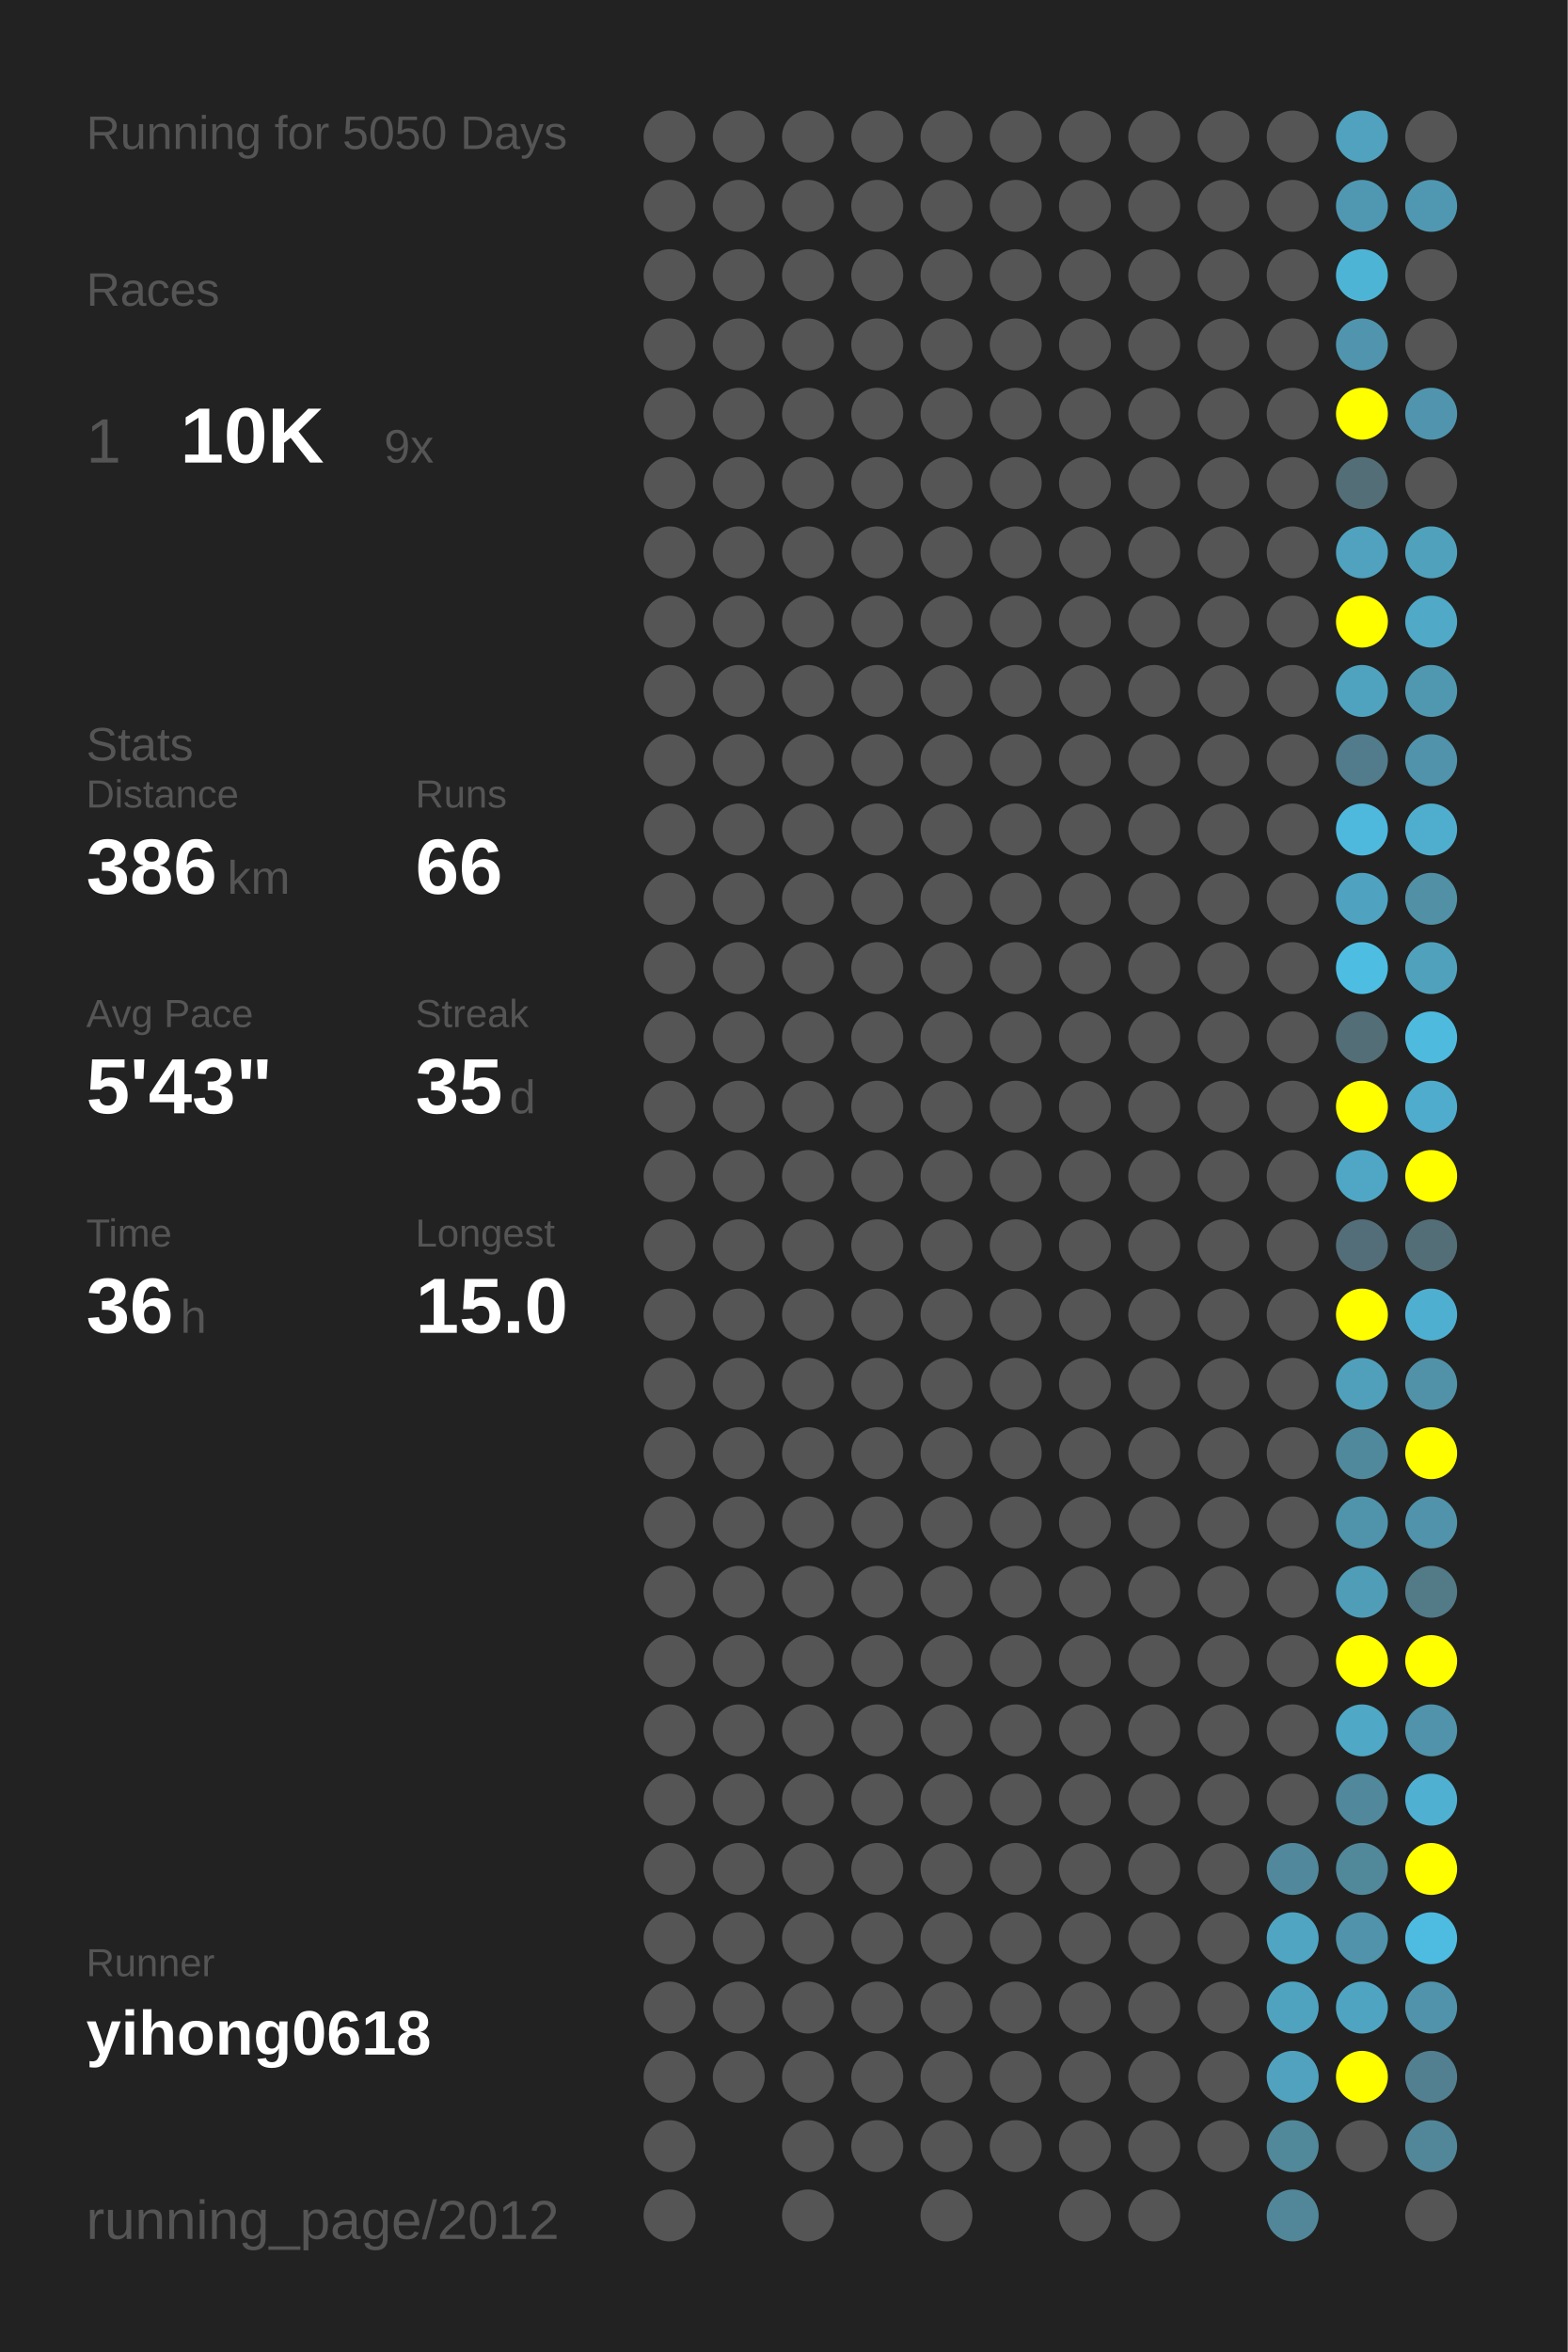
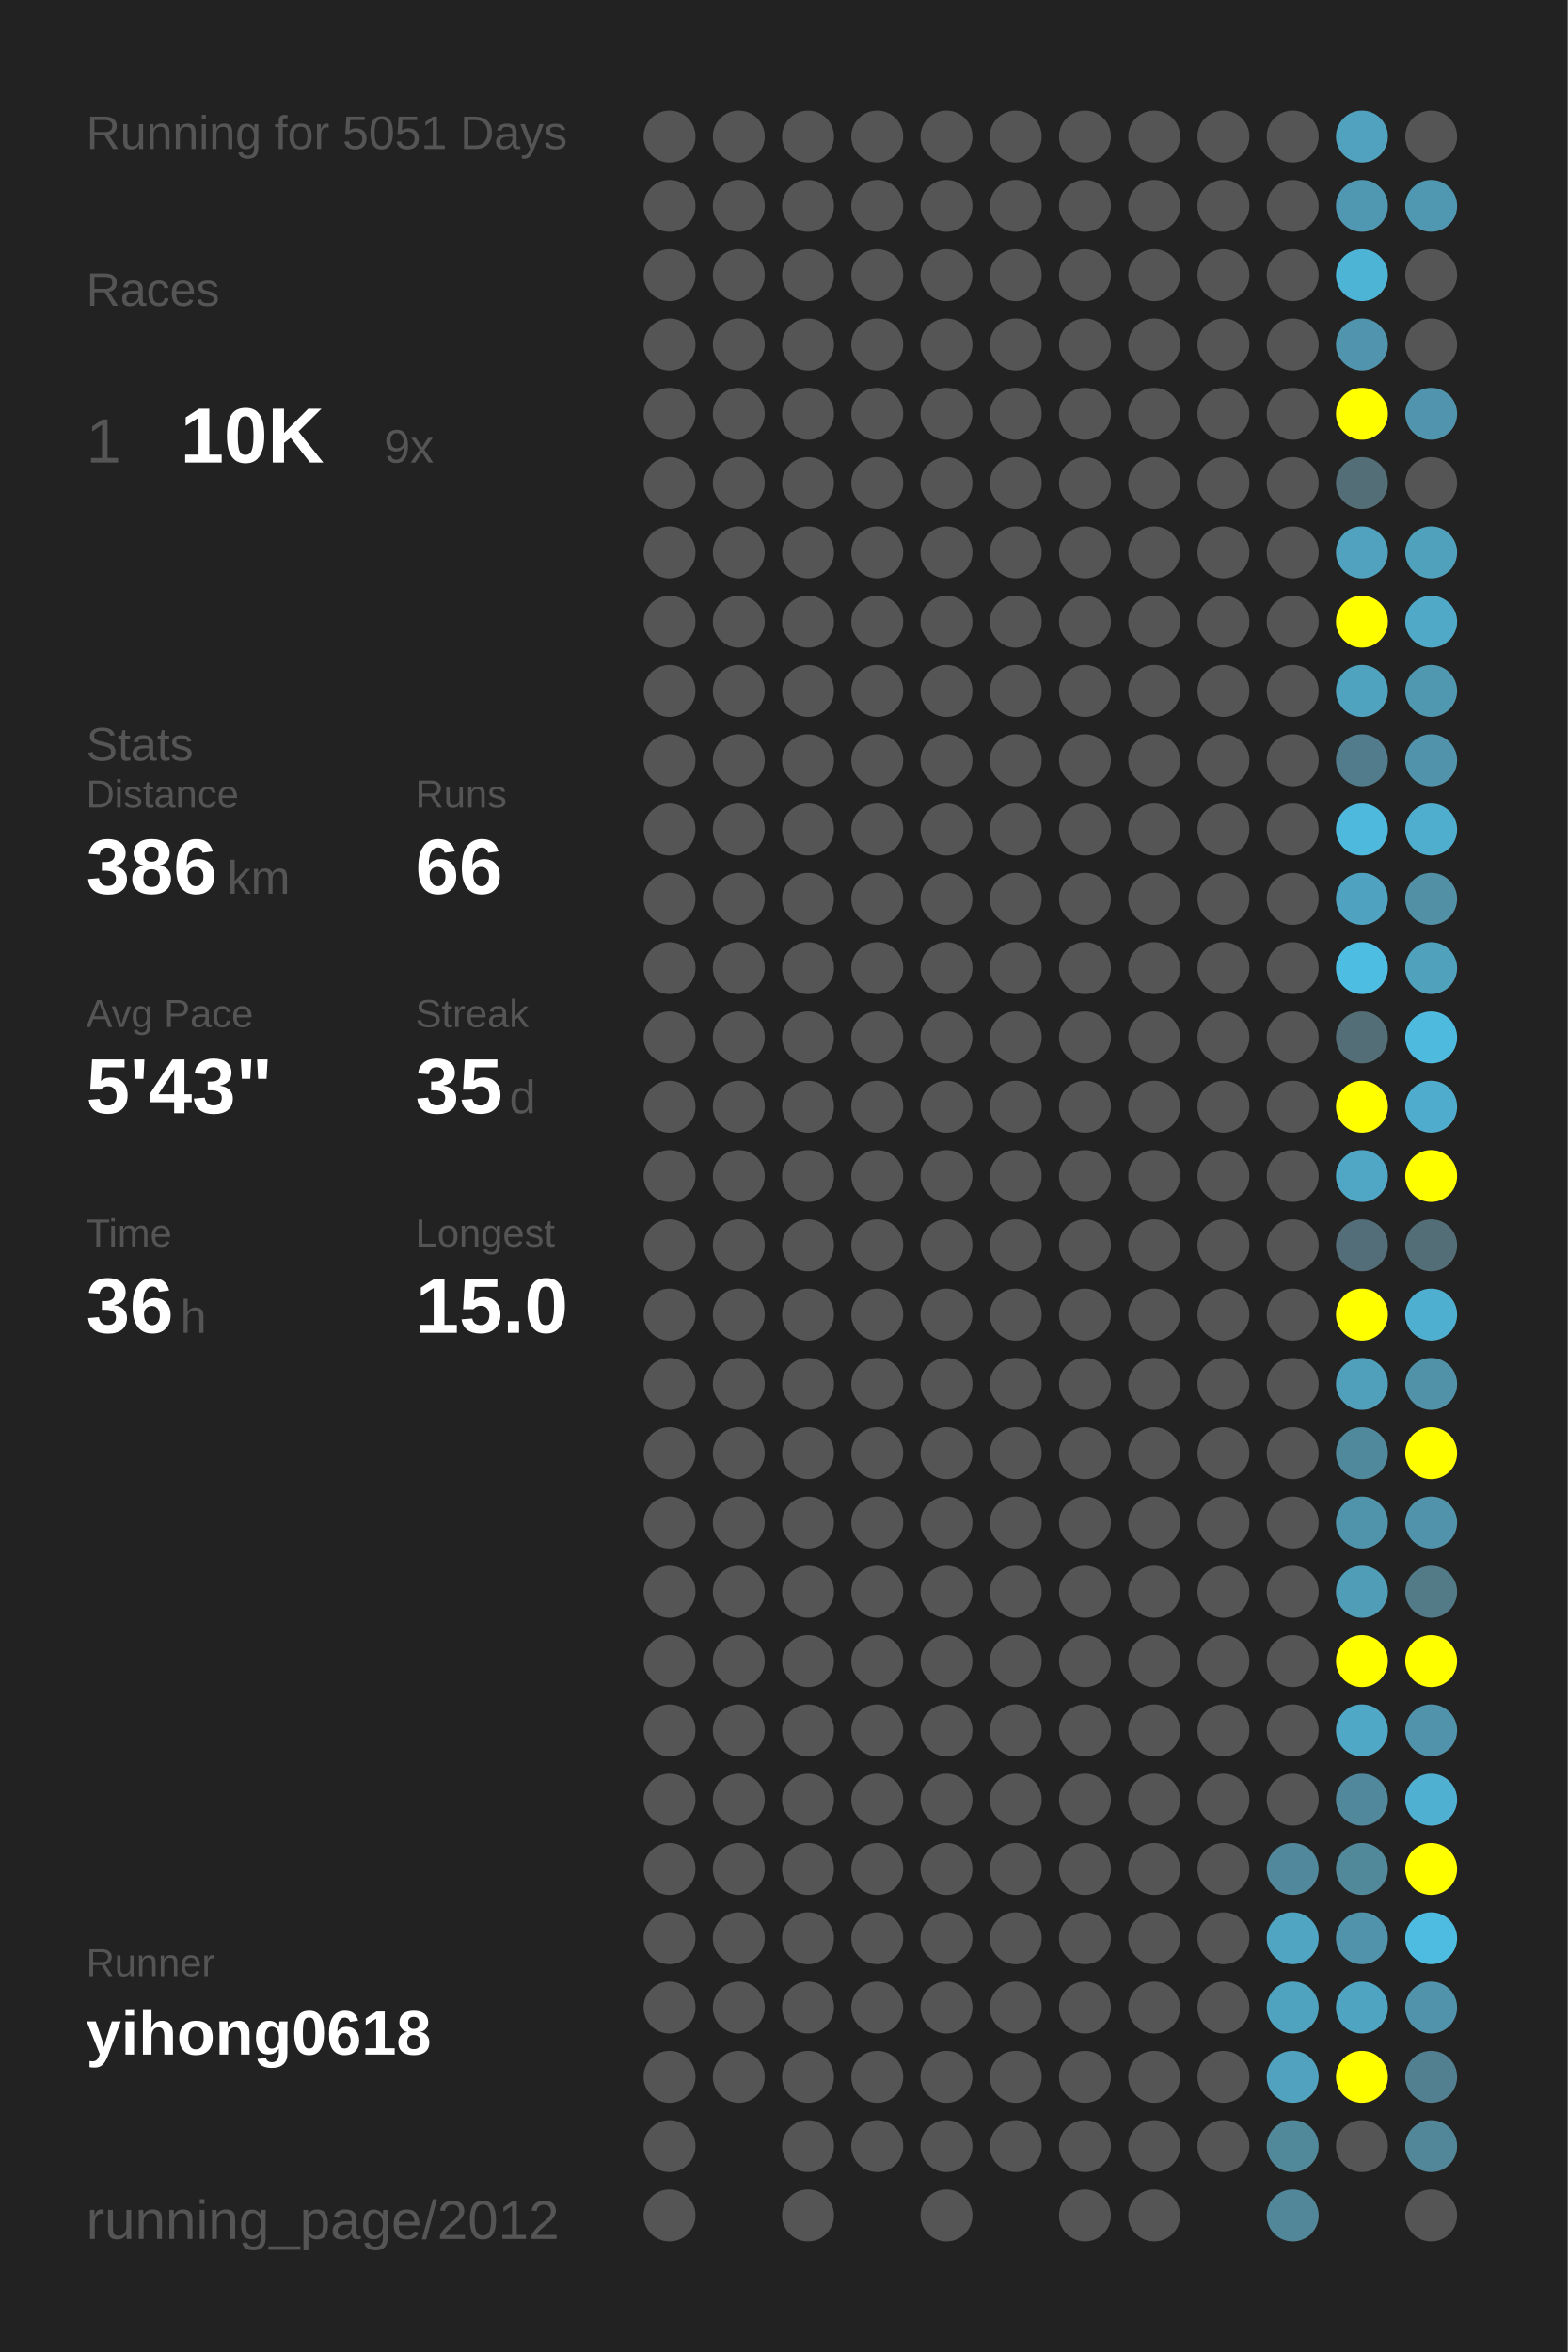
<svg xmlns="http://www.w3.org/2000/svg" baseProfile="full" height="300mm" version="1.1" viewBox="0,0,200,300" width="200mm">
  <defs />
  <rect fill="#222222" height="300" width="200" x="0" y="0" />
-   <text fill="#555555" style="font-size:6px; font-family:Arial;" x="11" y="19">Running for 5050 Days</text>
+   <text fill="#555555" style="font-size:6px; font-family:Arial;" x="11" y="19">Running for 5051 Days</text>
  <text fill="#555555" style="font-size:6px; font-family:Arial;" x="11" y="39">Races</text>
  <text fill="#555555" style="font-size:8px; font-family:Arial;" x="11" y="59">1</text>
  <text fill="#FFFFFF" style="font-size:10px; font-family:Arial; font-weight:bold;" x="23" y="59">10K</text>
  <text fill="#555555" style="font-size:6px; font-family:Arial;" x="49" y="59">9x</text>
  <text fill="#555555" style="font-size:6px; font-family:Arial;" x="11" y="97">Stats</text>
  <text fill="#555555" style="font-size:5px; font-family:Arial;" x="11" y="103">Distance</text>
  <text fill="#FFFFFF" style="font-size:10px; font-family:Arial; font-weight:bold;" x="11" y="114">386</text>
  <text fill="#555555" style="font-size:6px; font-family:Arial;" x="29" y="114">km</text>
  <text fill="#555555" style="font-size:5px; font-family:Arial;" x="53" y="103">Runs</text>
  <text fill="#FFFFFF" style="font-size:10px; font-family:Arial; font-weight:bold;" x="53" y="114">66</text>
  <text fill="#555555" style="font-size:5px; font-family:Arial;" x="11" y="131">Avg Pace</text>
  <text fill="#FFFFFF" style="font-size:10px; font-family:Arial; font-weight:bold;" x="11" y="142">5'43"</text>
  <text fill="#555555" style="font-size:5px; font-family:Arial;" x="53" y="131">Streak</text>
  <text fill="#FFFFFF" style="font-size:10px; font-family:Arial; font-weight:bold;" x="53" y="142">35</text>
  <text fill="#555555" style="font-size:6px; font-family:Arial;" x="65" y="142">d</text>
  <text fill="#555555" style="font-size:5px; font-family:Arial;" x="11" y="159">Time</text>
  <text fill="#FFFFFF" style="font-size:10px; font-family:Arial; font-weight:bold;" x="11" y="170">36</text>
  <text fill="#555555" style="font-size:6px; font-family:Arial;" x="23" y="170">h</text>
  <text fill="#555555" style="font-size:5px; font-family:Arial;" x="53" y="159">Longest</text>
  <text fill="#FFFFFF" style="font-size:10px; font-family:Arial; font-weight:bold;" x="53" y="170">15.0</text>
  <text fill="#555555" style="font-size:5px; font-family:Arial;" x="11" y="252.065">Runner</text>
  <text fill="#FFFFFF" style="font-size:8px; font-family:Arial; font-weight:bold;" x="11" y="262.065">yihong0618</text>
  <text fill="#555555" style="font-size:7px; font-family:Arial;" x="11" y="285.581">running_page/2012</text>
  <circle cx="85.417" cy="17.419" fill="#555555" r="3.312" />
  <circle cx="85.417" cy="26.258" fill="#555555" r="3.312" />
  <circle cx="85.417" cy="35.097" fill="#555555" r="3.312" />
  <circle cx="85.417" cy="43.935" fill="#555555" r="3.312" />
  <circle cx="85.417" cy="52.774" fill="#555555" r="3.312" />
  <circle cx="85.417" cy="61.613" fill="#555555" r="3.312" />
  <circle cx="85.417" cy="70.452" fill="#555555" r="3.312" />
  <circle cx="85.417" cy="79.29" fill="#555555" r="3.312" />
  <circle cx="85.417" cy="88.129" fill="#555555" r="3.312" />
  <circle cx="85.417" cy="96.968" fill="#555555" r="3.312" />
  <circle cx="85.417" cy="105.806" fill="#555555" r="3.312" />
  <circle cx="85.417" cy="114.645" fill="#555555" r="3.312" />
  <circle cx="85.417" cy="123.484" fill="#555555" r="3.312" />
  <circle cx="85.417" cy="132.323" fill="#555555" r="3.312" />
  <circle cx="85.417" cy="141.161" fill="#555555" r="3.312" />
  <circle cx="85.417" cy="150" fill="#555555" r="3.312" />
  <circle cx="85.417" cy="158.839" fill="#555555" r="3.312" />
  <circle cx="85.417" cy="167.677" fill="#555555" r="3.312" />
  <circle cx="85.417" cy="176.516" fill="#555555" r="3.312" />
  <circle cx="85.417" cy="185.355" fill="#555555" r="3.312" />
  <circle cx="85.417" cy="194.194" fill="#555555" r="3.312" />
  <circle cx="85.417" cy="203.032" fill="#555555" r="3.312" />
  <circle cx="85.417" cy="211.871" fill="#555555" r="3.312" />
  <circle cx="85.417" cy="220.71" fill="#555555" r="3.312" />
  <circle cx="85.417" cy="229.548" fill="#555555" r="3.312" />
  <circle cx="85.417" cy="238.387" fill="#555555" r="3.312" />
  <circle cx="85.417" cy="247.226" fill="#555555" r="3.312" />
  <circle cx="85.417" cy="256.065" fill="#555555" r="3.312" />
  <circle cx="85.417" cy="264.903" fill="#555555" r="3.312" />
  <circle cx="85.417" cy="273.742" fill="#555555" r="3.312" />
  <circle cx="85.417" cy="282.581" fill="#555555" r="3.312" />
  <circle cx="94.25" cy="17.419" fill="#555555" r="3.312" />
  <circle cx="94.25" cy="26.258" fill="#555555" r="3.312" />
  <circle cx="94.25" cy="35.097" fill="#555555" r="3.312" />
  <circle cx="94.25" cy="43.935" fill="#555555" r="3.312" />
  <circle cx="94.25" cy="52.774" fill="#555555" r="3.312" />
  <circle cx="94.25" cy="61.613" fill="#555555" r="3.312" />
  <circle cx="94.25" cy="70.452" fill="#555555" r="3.312" />
  <circle cx="94.25" cy="79.29" fill="#555555" r="3.312" />
  <circle cx="94.25" cy="88.129" fill="#555555" r="3.312" />
  <circle cx="94.25" cy="96.968" fill="#555555" r="3.312" />
  <circle cx="94.25" cy="105.806" fill="#555555" r="3.312" />
  <circle cx="94.25" cy="114.645" fill="#555555" r="3.312" />
  <circle cx="94.25" cy="123.484" fill="#555555" r="3.312" />
  <circle cx="94.25" cy="132.323" fill="#555555" r="3.312" />
  <circle cx="94.25" cy="141.161" fill="#555555" r="3.312" />
  <circle cx="94.25" cy="150" fill="#555555" r="3.312" />
  <circle cx="94.25" cy="158.839" fill="#555555" r="3.312" />
  <circle cx="94.25" cy="167.677" fill="#555555" r="3.312" />
  <circle cx="94.25" cy="176.516" fill="#555555" r="3.312" />
  <circle cx="94.25" cy="185.355" fill="#555555" r="3.312" />
  <circle cx="94.25" cy="194.194" fill="#555555" r="3.312" />
  <circle cx="94.25" cy="203.032" fill="#555555" r="3.312" />
  <circle cx="94.25" cy="211.871" fill="#555555" r="3.312" />
  <circle cx="94.25" cy="220.71" fill="#555555" r="3.312" />
  <circle cx="94.25" cy="229.548" fill="#555555" r="3.312" />
  <circle cx="94.25" cy="238.387" fill="#555555" r="3.312" />
  <circle cx="94.25" cy="247.226" fill="#555555" r="3.312" />
  <circle cx="94.25" cy="256.065" fill="#555555" r="3.312" />
  <circle cx="94.25" cy="264.903" fill="#555555" r="3.312" />
  <circle cx="103.083" cy="17.419" fill="#555555" r="3.312" />
  <circle cx="103.083" cy="26.258" fill="#555555" r="3.312" />
  <circle cx="103.083" cy="35.097" fill="#555555" r="3.312" />
  <circle cx="103.083" cy="43.935" fill="#555555" r="3.312" />
  <circle cx="103.083" cy="52.774" fill="#555555" r="3.312" />
  <circle cx="103.083" cy="61.613" fill="#555555" r="3.312" />
  <circle cx="103.083" cy="70.452" fill="#555555" r="3.312" />
  <circle cx="103.083" cy="79.29" fill="#555555" r="3.312" />
  <circle cx="103.083" cy="88.129" fill="#555555" r="3.312" />
  <circle cx="103.083" cy="96.968" fill="#555555" r="3.312" />
  <circle cx="103.083" cy="105.806" fill="#555555" r="3.312" />
  <circle cx="103.083" cy="114.645" fill="#555555" r="3.312" />
  <circle cx="103.083" cy="123.484" fill="#555555" r="3.312" />
  <circle cx="103.083" cy="132.323" fill="#555555" r="3.312" />
  <circle cx="103.083" cy="141.161" fill="#555555" r="3.312" />
  <circle cx="103.083" cy="150" fill="#555555" r="3.312" />
  <circle cx="103.083" cy="158.839" fill="#555555" r="3.312" />
  <circle cx="103.083" cy="167.677" fill="#555555" r="3.312" />
  <circle cx="103.083" cy="176.516" fill="#555555" r="3.312" />
  <circle cx="103.083" cy="185.355" fill="#555555" r="3.312" />
  <circle cx="103.083" cy="194.194" fill="#555555" r="3.312" />
  <circle cx="103.083" cy="203.032" fill="#555555" r="3.312" />
  <circle cx="103.083" cy="211.871" fill="#555555" r="3.312" />
  <circle cx="103.083" cy="220.71" fill="#555555" r="3.312" />
  <circle cx="103.083" cy="229.548" fill="#555555" r="3.312" />
  <circle cx="103.083" cy="238.387" fill="#555555" r="3.312" />
  <circle cx="103.083" cy="247.226" fill="#555555" r="3.312" />
  <circle cx="103.083" cy="256.065" fill="#555555" r="3.312" />
  <circle cx="103.083" cy="264.903" fill="#555555" r="3.312" />
  <circle cx="103.083" cy="273.742" fill="#555555" r="3.312" />
  <circle cx="103.083" cy="282.581" fill="#555555" r="3.312" />
  <circle cx="111.917" cy="17.419" fill="#555555" r="3.312" />
  <circle cx="111.917" cy="26.258" fill="#555555" r="3.312" />
  <circle cx="111.917" cy="35.097" fill="#555555" r="3.312" />
  <circle cx="111.917" cy="43.935" fill="#555555" r="3.312" />
  <circle cx="111.917" cy="52.774" fill="#555555" r="3.312" />
  <circle cx="111.917" cy="61.613" fill="#555555" r="3.312" />
  <circle cx="111.917" cy="70.452" fill="#555555" r="3.312" />
  <circle cx="111.917" cy="79.29" fill="#555555" r="3.312" />
  <circle cx="111.917" cy="88.129" fill="#555555" r="3.312" />
  <circle cx="111.917" cy="96.968" fill="#555555" r="3.312" />
  <circle cx="111.917" cy="105.806" fill="#555555" r="3.312" />
  <circle cx="111.917" cy="114.645" fill="#555555" r="3.312" />
  <circle cx="111.917" cy="123.484" fill="#555555" r="3.312" />
  <circle cx="111.917" cy="132.323" fill="#555555" r="3.312" />
  <circle cx="111.917" cy="141.161" fill="#555555" r="3.312" />
  <circle cx="111.917" cy="150" fill="#555555" r="3.312" />
  <circle cx="111.917" cy="158.839" fill="#555555" r="3.312" />
  <circle cx="111.917" cy="167.677" fill="#555555" r="3.312" />
  <circle cx="111.917" cy="176.516" fill="#555555" r="3.312" />
  <circle cx="111.917" cy="185.355" fill="#555555" r="3.312" />
  <circle cx="111.917" cy="194.194" fill="#555555" r="3.312" />
  <circle cx="111.917" cy="203.032" fill="#555555" r="3.312" />
  <circle cx="111.917" cy="211.871" fill="#555555" r="3.312" />
  <circle cx="111.917" cy="220.71" fill="#555555" r="3.312" />
  <circle cx="111.917" cy="229.548" fill="#555555" r="3.312" />
  <circle cx="111.917" cy="238.387" fill="#555555" r="3.312" />
  <circle cx="111.917" cy="247.226" fill="#555555" r="3.312" />
  <circle cx="111.917" cy="256.065" fill="#555555" r="3.312" />
  <circle cx="111.917" cy="264.903" fill="#555555" r="3.312" />
  <circle cx="111.917" cy="273.742" fill="#555555" r="3.312" />
  <circle cx="120.75" cy="17.419" fill="#555555" r="3.312" />
  <circle cx="120.75" cy="26.258" fill="#555555" r="3.312" />
  <circle cx="120.75" cy="35.097" fill="#555555" r="3.312" />
  <circle cx="120.75" cy="43.935" fill="#555555" r="3.312" />
  <circle cx="120.75" cy="52.774" fill="#555555" r="3.312" />
  <circle cx="120.75" cy="61.613" fill="#555555" r="3.312" />
  <circle cx="120.75" cy="70.452" fill="#555555" r="3.312" />
  <circle cx="120.75" cy="79.29" fill="#555555" r="3.312" />
  <circle cx="120.75" cy="88.129" fill="#555555" r="3.312" />
  <circle cx="120.75" cy="96.968" fill="#555555" r="3.312" />
  <circle cx="120.75" cy="105.806" fill="#555555" r="3.312" />
  <circle cx="120.75" cy="114.645" fill="#555555" r="3.312" />
  <circle cx="120.75" cy="123.484" fill="#555555" r="3.312" />
  <circle cx="120.75" cy="132.323" fill="#555555" r="3.312" />
  <circle cx="120.75" cy="141.161" fill="#555555" r="3.312" />
  <circle cx="120.75" cy="150" fill="#555555" r="3.312" />
  <circle cx="120.75" cy="158.839" fill="#555555" r="3.312" />
  <circle cx="120.75" cy="167.677" fill="#555555" r="3.312" />
  <circle cx="120.75" cy="176.516" fill="#555555" r="3.312" />
  <circle cx="120.75" cy="185.355" fill="#555555" r="3.312" />
  <circle cx="120.75" cy="194.194" fill="#555555" r="3.312" />
  <circle cx="120.75" cy="203.032" fill="#555555" r="3.312" />
  <circle cx="120.75" cy="211.871" fill="#555555" r="3.312" />
  <circle cx="120.75" cy="220.71" fill="#555555" r="3.312" />
  <circle cx="120.75" cy="229.548" fill="#555555" r="3.312" />
  <circle cx="120.75" cy="238.387" fill="#555555" r="3.312" />
  <circle cx="120.75" cy="247.226" fill="#555555" r="3.312" />
  <circle cx="120.75" cy="256.065" fill="#555555" r="3.312" />
  <circle cx="120.75" cy="264.903" fill="#555555" r="3.312" />
  <circle cx="120.75" cy="273.742" fill="#555555" r="3.312" />
  <circle cx="120.75" cy="282.581" fill="#555555" r="3.312" />
  <circle cx="129.583" cy="17.419" fill="#555555" r="3.312" />
  <circle cx="129.583" cy="26.258" fill="#555555" r="3.312" />
  <circle cx="129.583" cy="35.097" fill="#555555" r="3.312" />
  <circle cx="129.583" cy="43.935" fill="#555555" r="3.312" />
  <circle cx="129.583" cy="52.774" fill="#555555" r="3.312" />
  <circle cx="129.583" cy="61.613" fill="#555555" r="3.312" />
  <circle cx="129.583" cy="70.452" fill="#555555" r="3.312" />
  <circle cx="129.583" cy="79.29" fill="#555555" r="3.312" />
  <circle cx="129.583" cy="88.129" fill="#555555" r="3.312" />
  <circle cx="129.583" cy="96.968" fill="#555555" r="3.312" />
  <circle cx="129.583" cy="105.806" fill="#555555" r="3.312" />
  <circle cx="129.583" cy="114.645" fill="#555555" r="3.312" />
  <circle cx="129.583" cy="123.484" fill="#555555" r="3.312" />
  <circle cx="129.583" cy="132.323" fill="#555555" r="3.312" />
  <circle cx="129.583" cy="141.161" fill="#555555" r="3.312" />
  <circle cx="129.583" cy="150" fill="#555555" r="3.312" />
  <circle cx="129.583" cy="158.839" fill="#555555" r="3.312" />
  <circle cx="129.583" cy="167.677" fill="#555555" r="3.312" />
  <circle cx="129.583" cy="176.516" fill="#555555" r="3.312" />
  <circle cx="129.583" cy="185.355" fill="#555555" r="3.312" />
  <circle cx="129.583" cy="194.194" fill="#555555" r="3.312" />
  <circle cx="129.583" cy="203.032" fill="#555555" r="3.312" />
  <circle cx="129.583" cy="211.871" fill="#555555" r="3.312" />
  <circle cx="129.583" cy="220.71" fill="#555555" r="3.312" />
  <circle cx="129.583" cy="229.548" fill="#555555" r="3.312" />
  <circle cx="129.583" cy="238.387" fill="#555555" r="3.312" />
  <circle cx="129.583" cy="247.226" fill="#555555" r="3.312" />
  <circle cx="129.583" cy="256.065" fill="#555555" r="3.312" />
  <circle cx="129.583" cy="264.903" fill="#555555" r="3.312" />
  <circle cx="129.583" cy="273.742" fill="#555555" r="3.312" />
  <circle cx="138.417" cy="17.419" fill="#555555" r="3.312" />
  <circle cx="138.417" cy="26.258" fill="#555555" r="3.312" />
  <circle cx="138.417" cy="35.097" fill="#555555" r="3.312" />
  <circle cx="138.417" cy="43.935" fill="#555555" r="3.312" />
  <circle cx="138.417" cy="52.774" fill="#555555" r="3.312" />
  <circle cx="138.417" cy="61.613" fill="#555555" r="3.312" />
  <circle cx="138.417" cy="70.452" fill="#555555" r="3.312" />
  <circle cx="138.417" cy="79.29" fill="#555555" r="3.312" />
  <circle cx="138.417" cy="88.129" fill="#555555" r="3.312" />
  <circle cx="138.417" cy="96.968" fill="#555555" r="3.312" />
  <circle cx="138.417" cy="105.806" fill="#555555" r="3.312" />
  <circle cx="138.417" cy="114.645" fill="#555555" r="3.312" />
  <circle cx="138.417" cy="123.484" fill="#555555" r="3.312" />
  <circle cx="138.417" cy="132.323" fill="#555555" r="3.312" />
  <circle cx="138.417" cy="141.161" fill="#555555" r="3.312" />
  <circle cx="138.417" cy="150" fill="#555555" r="3.312" />
  <circle cx="138.417" cy="158.839" fill="#555555" r="3.312" />
  <circle cx="138.417" cy="167.677" fill="#555555" r="3.312" />
  <circle cx="138.417" cy="176.516" fill="#555555" r="3.312" />
  <circle cx="138.417" cy="185.355" fill="#555555" r="3.312" />
  <circle cx="138.417" cy="194.194" fill="#555555" r="3.312" />
  <circle cx="138.417" cy="203.032" fill="#555555" r="3.312" />
  <circle cx="138.417" cy="211.871" fill="#555555" r="3.312" />
  <circle cx="138.417" cy="220.71" fill="#555555" r="3.312" />
  <circle cx="138.417" cy="229.548" fill="#555555" r="3.312" />
  <circle cx="138.417" cy="238.387" fill="#555555" r="3.312" />
  <circle cx="138.417" cy="247.226" fill="#555555" r="3.312" />
  <circle cx="138.417" cy="256.065" fill="#555555" r="3.312" />
  <circle cx="138.417" cy="264.903" fill="#555555" r="3.312" />
  <circle cx="138.417" cy="273.742" fill="#555555" r="3.312" />
  <circle cx="138.417" cy="282.581" fill="#555555" r="3.312" />
  <circle cx="147.25" cy="17.419" fill="#555555" r="3.312" />
  <circle cx="147.25" cy="26.258" fill="#555555" r="3.312" />
  <circle cx="147.25" cy="35.097" fill="#555555" r="3.312" />
  <circle cx="147.25" cy="43.935" fill="#555555" r="3.312" />
  <circle cx="147.25" cy="52.774" fill="#555555" r="3.312" />
  <circle cx="147.25" cy="61.613" fill="#555555" r="3.312" />
  <circle cx="147.25" cy="70.452" fill="#555555" r="3.312" />
  <circle cx="147.25" cy="79.29" fill="#555555" r="3.312" />
  <circle cx="147.25" cy="88.129" fill="#555555" r="3.312" />
  <circle cx="147.25" cy="96.968" fill="#555555" r="3.312" />
  <circle cx="147.25" cy="105.806" fill="#555555" r="3.312" />
  <circle cx="147.25" cy="114.645" fill="#555555" r="3.312" />
  <circle cx="147.25" cy="123.484" fill="#555555" r="3.312" />
  <circle cx="147.25" cy="132.323" fill="#555555" r="3.312" />
  <circle cx="147.25" cy="141.161" fill="#555555" r="3.312" />
  <circle cx="147.25" cy="150" fill="#555555" r="3.312" />
  <circle cx="147.25" cy="158.839" fill="#555555" r="3.312" />
  <circle cx="147.25" cy="167.677" fill="#555555" r="3.312" />
  <circle cx="147.25" cy="176.516" fill="#555555" r="3.312" />
  <circle cx="147.25" cy="185.355" fill="#555555" r="3.312" />
  <circle cx="147.25" cy="194.194" fill="#555555" r="3.312" />
  <circle cx="147.25" cy="203.032" fill="#555555" r="3.312" />
  <circle cx="147.25" cy="211.871" fill="#555555" r="3.312" />
  <circle cx="147.25" cy="220.71" fill="#555555" r="3.312" />
  <circle cx="147.25" cy="229.548" fill="#555555" r="3.312" />
  <circle cx="147.25" cy="238.387" fill="#555555" r="3.312" />
  <circle cx="147.25" cy="247.226" fill="#555555" r="3.312" />
  <circle cx="147.25" cy="256.065" fill="#555555" r="3.312" />
  <circle cx="147.25" cy="264.903" fill="#555555" r="3.312" />
  <circle cx="147.25" cy="273.742" fill="#555555" r="3.312" />
  <circle cx="147.25" cy="282.581" fill="#555555" r="3.312" />
  <circle cx="156.083" cy="17.419" fill="#555555" r="3.312" />
  <circle cx="156.083" cy="26.258" fill="#555555" r="3.312" />
  <circle cx="156.083" cy="35.097" fill="#555555" r="3.312" />
  <circle cx="156.083" cy="43.935" fill="#555555" r="3.312" />
  <circle cx="156.083" cy="52.774" fill="#555555" r="3.312" />
  <circle cx="156.083" cy="61.613" fill="#555555" r="3.312" />
  <circle cx="156.083" cy="70.452" fill="#555555" r="3.312" />
  <circle cx="156.083" cy="79.29" fill="#555555" r="3.312" />
  <circle cx="156.083" cy="88.129" fill="#555555" r="3.312" />
  <circle cx="156.083" cy="96.968" fill="#555555" r="3.312" />
  <circle cx="156.083" cy="105.806" fill="#555555" r="3.312" />
  <circle cx="156.083" cy="114.645" fill="#555555" r="3.312" />
  <circle cx="156.083" cy="123.484" fill="#555555" r="3.312" />
  <circle cx="156.083" cy="132.323" fill="#555555" r="3.312" />
  <circle cx="156.083" cy="141.161" fill="#555555" r="3.312" />
  <circle cx="156.083" cy="150" fill="#555555" r="3.312" />
  <circle cx="156.083" cy="158.839" fill="#555555" r="3.312" />
  <circle cx="156.083" cy="167.677" fill="#555555" r="3.312" />
  <circle cx="156.083" cy="176.516" fill="#555555" r="3.312" />
  <circle cx="156.083" cy="185.355" fill="#555555" r="3.312" />
  <circle cx="156.083" cy="194.194" fill="#555555" r="3.312" />
  <circle cx="156.083" cy="203.032" fill="#555555" r="3.312" />
  <circle cx="156.083" cy="211.871" fill="#555555" r="3.312" />
  <circle cx="156.083" cy="220.71" fill="#555555" r="3.312" />
  <circle cx="156.083" cy="229.548" fill="#555555" r="3.312" />
  <circle cx="156.083" cy="238.387" fill="#555555" r="3.312" />
  <circle cx="156.083" cy="247.226" fill="#555555" r="3.312" />
  <circle cx="156.083" cy="256.065" fill="#555555" r="3.312" />
  <circle cx="156.083" cy="264.903" fill="#555555" r="3.312" />
  <circle cx="156.083" cy="273.742" fill="#555555" r="3.312" />
  <circle cx="164.917" cy="17.419" fill="#555555" r="3.312" />
  <circle cx="164.917" cy="26.258" fill="#555555" r="3.312" />
  <circle cx="164.917" cy="35.097" fill="#555555" r="3.312" />
  <circle cx="164.917" cy="43.935" fill="#555555" r="3.312" />
  <circle cx="164.917" cy="52.774" fill="#555555" r="3.312" />
  <circle cx="164.917" cy="61.613" fill="#555555" r="3.312" />
  <circle cx="164.917" cy="70.452" fill="#555555" r="3.312" />
  <circle cx="164.917" cy="79.29" fill="#555555" r="3.312" />
  <circle cx="164.917" cy="88.129" fill="#555555" r="3.312" />
  <circle cx="164.917" cy="96.968" fill="#555555" r="3.312" />
  <circle cx="164.917" cy="105.806" fill="#555555" r="3.312" />
  <circle cx="164.917" cy="114.645" fill="#555555" r="3.312" />
  <circle cx="164.917" cy="123.484" fill="#555555" r="3.312" />
  <circle cx="164.917" cy="132.323" fill="#555555" r="3.312" />
  <circle cx="164.917" cy="141.161" fill="#555555" r="3.312" />
  <circle cx="164.917" cy="150" fill="#555555" r="3.312" />
  <circle cx="164.917" cy="158.839" fill="#555555" r="3.312" />
  <circle cx="164.917" cy="167.677" fill="#555555" r="3.312" />
  <circle cx="164.917" cy="176.516" fill="#555555" r="3.312" />
  <circle cx="164.917" cy="185.355" fill="#555555" r="3.312" />
  <circle cx="164.917" cy="194.194" fill="#555555" r="3.312" />
  <circle cx="164.917" cy="203.032" fill="#555555" r="3.312" />
  <circle cx="164.917" cy="211.871" fill="#555555" r="3.312" />
  <circle cx="164.917" cy="220.71" fill="#555555" r="3.312" />
  <circle cx="164.917" cy="229.548" fill="#555555" r="3.312" />
  <circle cx="164.917" cy="238.387" fill="#51889b" r="3.312" />
  <circle cx="164.917" cy="247.226" fill="#4fa5c2" r="3.312" />
  <circle cx="164.917" cy="256.065" fill="#4fa3bf" r="3.312" />
  <circle cx="164.917" cy="264.903" fill="#50a2be" r="3.312" />
  <circle cx="164.917" cy="273.742" fill="#51889a" r="3.312" />
  <circle cx="164.917" cy="282.581" fill="#518799" r="3.312" />
  <circle cx="173.75" cy="17.419" fill="#50a2be" r="3.312" />
  <circle cx="173.75" cy="26.258" fill="#5098b1" r="3.312" />
  <circle cx="173.75" cy="35.097" fill="#4eb4d6" r="3.312" />
  <circle cx="173.75" cy="43.935" fill="#5095ad" r="3.312" />
  <circle cx="173.75" cy="52.774" fill="#FFFF00" r="3.312" />
  <circle cx="173.75" cy="61.613" fill="#536e77" r="3.312" />
  <circle cx="173.75" cy="70.452" fill="#50a2be" r="3.312" />
  <circle cx="173.75" cy="79.29" fill="#FFFF00" r="3.312" />
  <circle cx="173.75" cy="88.129" fill="#50a3bf" r="3.312" />
  <circle cx="173.75" cy="96.968" fill="#527c8b" r="3.312" />
  <circle cx="173.75" cy="105.806" fill="#4eb9dd" r="3.312" />
  <circle cx="173.75" cy="114.645" fill="#4fa3c0" r="3.312" />
  <circle cx="173.75" cy="123.484" fill="#4ebde2" r="3.312" />
  <circle cx="173.75" cy="132.323" fill="#536e77" r="3.312" />
  <circle cx="173.75" cy="141.161" fill="#FFFF00" r="3.312" />
  <circle cx="173.75" cy="150" fill="#4fa7c5" r="3.312" />
  <circle cx="173.75" cy="158.839" fill="#536e78" r="3.312" />
  <circle cx="173.75" cy="167.677" fill="#FFFF00" r="3.312" />
  <circle cx="173.75" cy="176.516" fill="#50a0bb" r="3.312" />
  <circle cx="173.75" cy="185.355" fill="#51899c" r="3.312" />
  <circle cx="173.75" cy="194.194" fill="#5094ab" r="3.312" />
  <circle cx="173.75" cy="203.032" fill="#509db8" r="3.312" />
  <circle cx="173.75" cy="211.871" fill="#FFFF00" r="3.312" />
  <circle cx="173.75" cy="220.71" fill="#4fa8c5" r="3.312" />
  <circle cx="173.75" cy="229.548" fill="#51889b" r="3.312" />
  <circle cx="173.75" cy="238.387" fill="#51889a" r="3.312" />
  <circle cx="173.75" cy="247.226" fill="#5093aa" r="3.312" />
  <circle cx="173.75" cy="256.065" fill="#4fa4c1" r="3.312" />
  <circle cx="173.75" cy="264.903" fill="#FFFF00" r="3.312" />
  <circle cx="173.75" cy="273.742" fill="#555555" r="3.312" />
  <circle cx="182.583" cy="17.419" fill="#555555" r="3.312" />
  <circle cx="182.583" cy="26.258" fill="#5098b1" r="3.312" />
  <circle cx="182.583" cy="35.097" fill="#555555" r="3.312" />
  <circle cx="182.583" cy="43.935" fill="#555555" r="3.312" />
  <circle cx="182.583" cy="52.774" fill="#5095ad" r="3.312" />
  <circle cx="182.583" cy="61.613" fill="#555555" r="3.312" />
  <circle cx="182.583" cy="70.452" fill="#50a1bc" r="3.312" />
  <circle cx="182.583" cy="79.29" fill="#4fa9c7" r="3.312" />
  <circle cx="182.583" cy="88.129" fill="#5098b0" r="3.312" />
  <circle cx="182.583" cy="96.968" fill="#5093aa" r="3.312" />
  <circle cx="182.583" cy="105.806" fill="#4faece" r="3.312" />
  <circle cx="182.583" cy="114.645" fill="#5190a5" r="3.312" />
  <circle cx="182.583" cy="123.484" fill="#50a1bc" r="3.312" />
  <circle cx="182.583" cy="132.323" fill="#4ebade" r="3.312" />
  <circle cx="182.583" cy="141.161" fill="#4faccc" r="3.312" />
  <circle cx="182.583" cy="150" fill="#FFFF00" r="3.312" />
  <circle cx="182.583" cy="158.839" fill="#536e77" r="3.312" />
  <circle cx="182.583" cy="167.677" fill="#4fafd0" r="3.312" />
  <circle cx="182.583" cy="176.516" fill="#5192a8" r="3.312" />
  <circle cx="182.583" cy="185.355" fill="#FFFF00" r="3.312" />
  <circle cx="182.583" cy="194.194" fill="#5193aa" r="3.312" />
  <circle cx="182.583" cy="203.032" fill="#527a87" r="3.312" />
  <circle cx="182.583" cy="211.871" fill="#FFFF00" r="3.312" />
  <circle cx="182.583" cy="220.71" fill="#5093aa" r="3.312" />
  <circle cx="182.583" cy="229.548" fill="#4fb0d2" r="3.312" />
  <circle cx="182.583" cy="238.387" fill="#FFFF00" r="3.312" />
  <circle cx="182.583" cy="247.226" fill="#4ebbe0" r="3.312" />
  <circle cx="182.583" cy="256.065" fill="#5093aa" r="3.312" />
  <circle cx="182.583" cy="264.903" fill="#528090" r="3.312" />
  <circle cx="182.583" cy="273.742" fill="#518799" r="3.312" />
  <circle cx="182.583" cy="282.581" fill="#555555" r="3.312" />
</svg>
